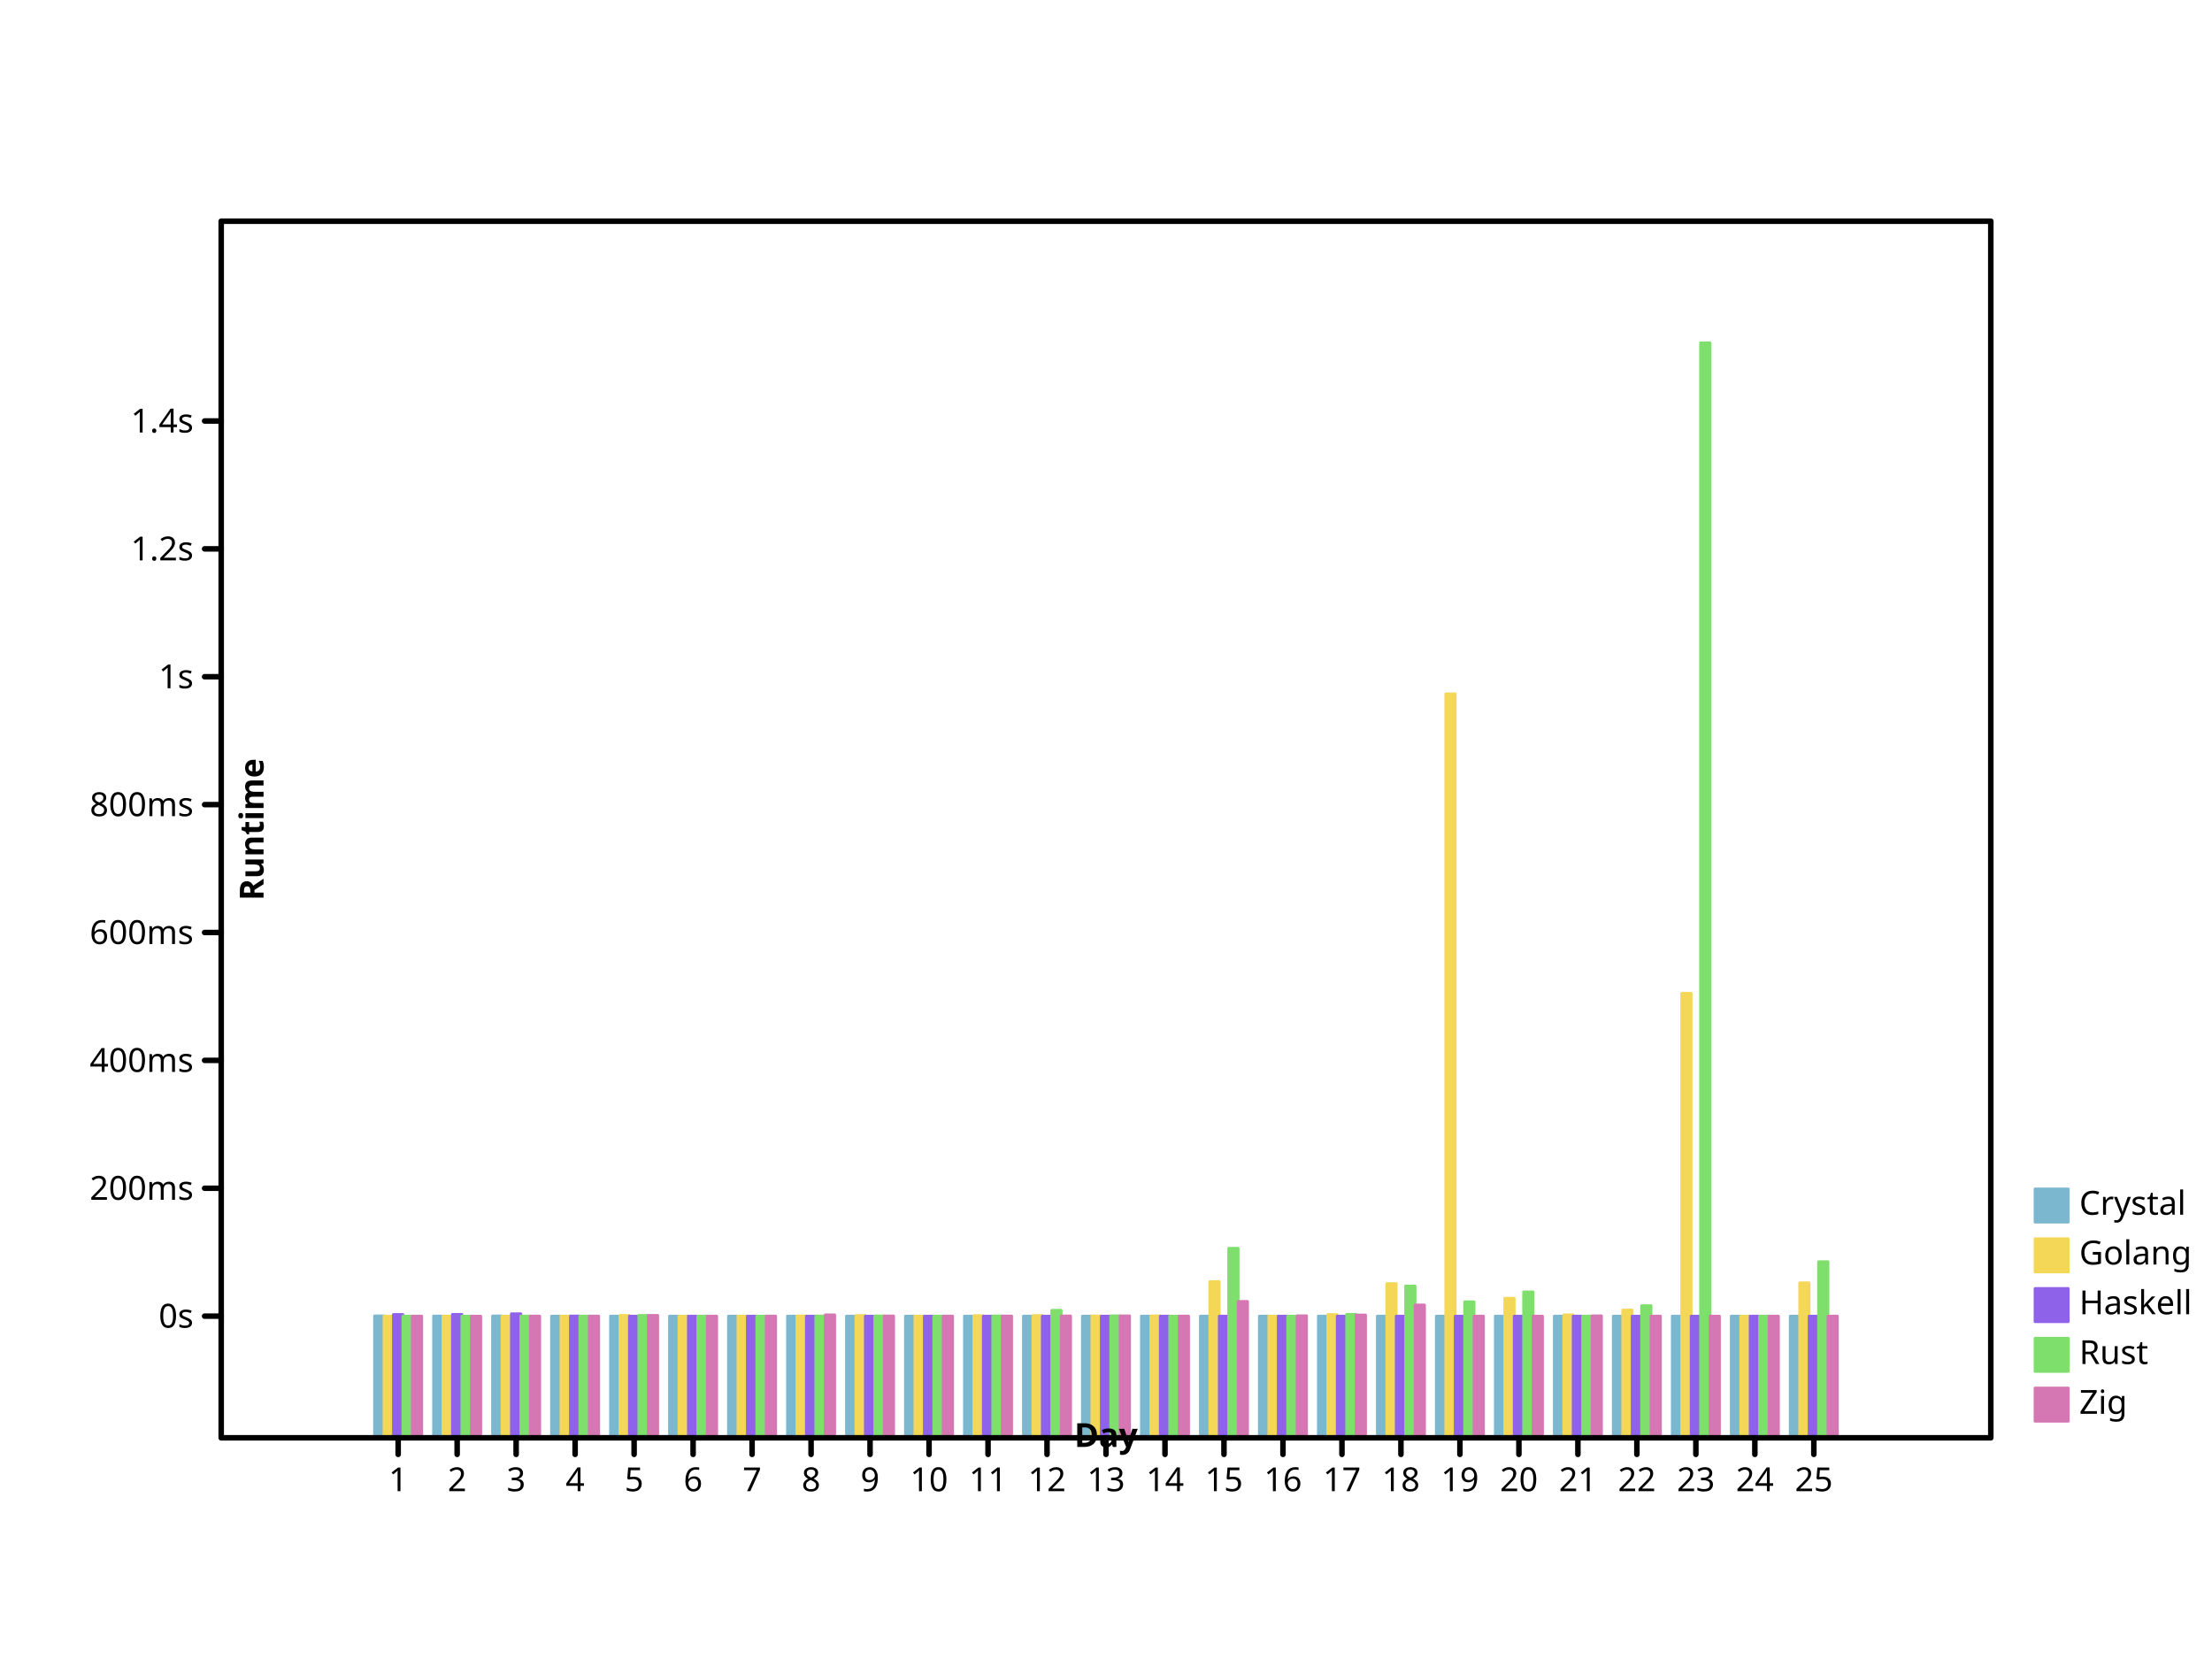
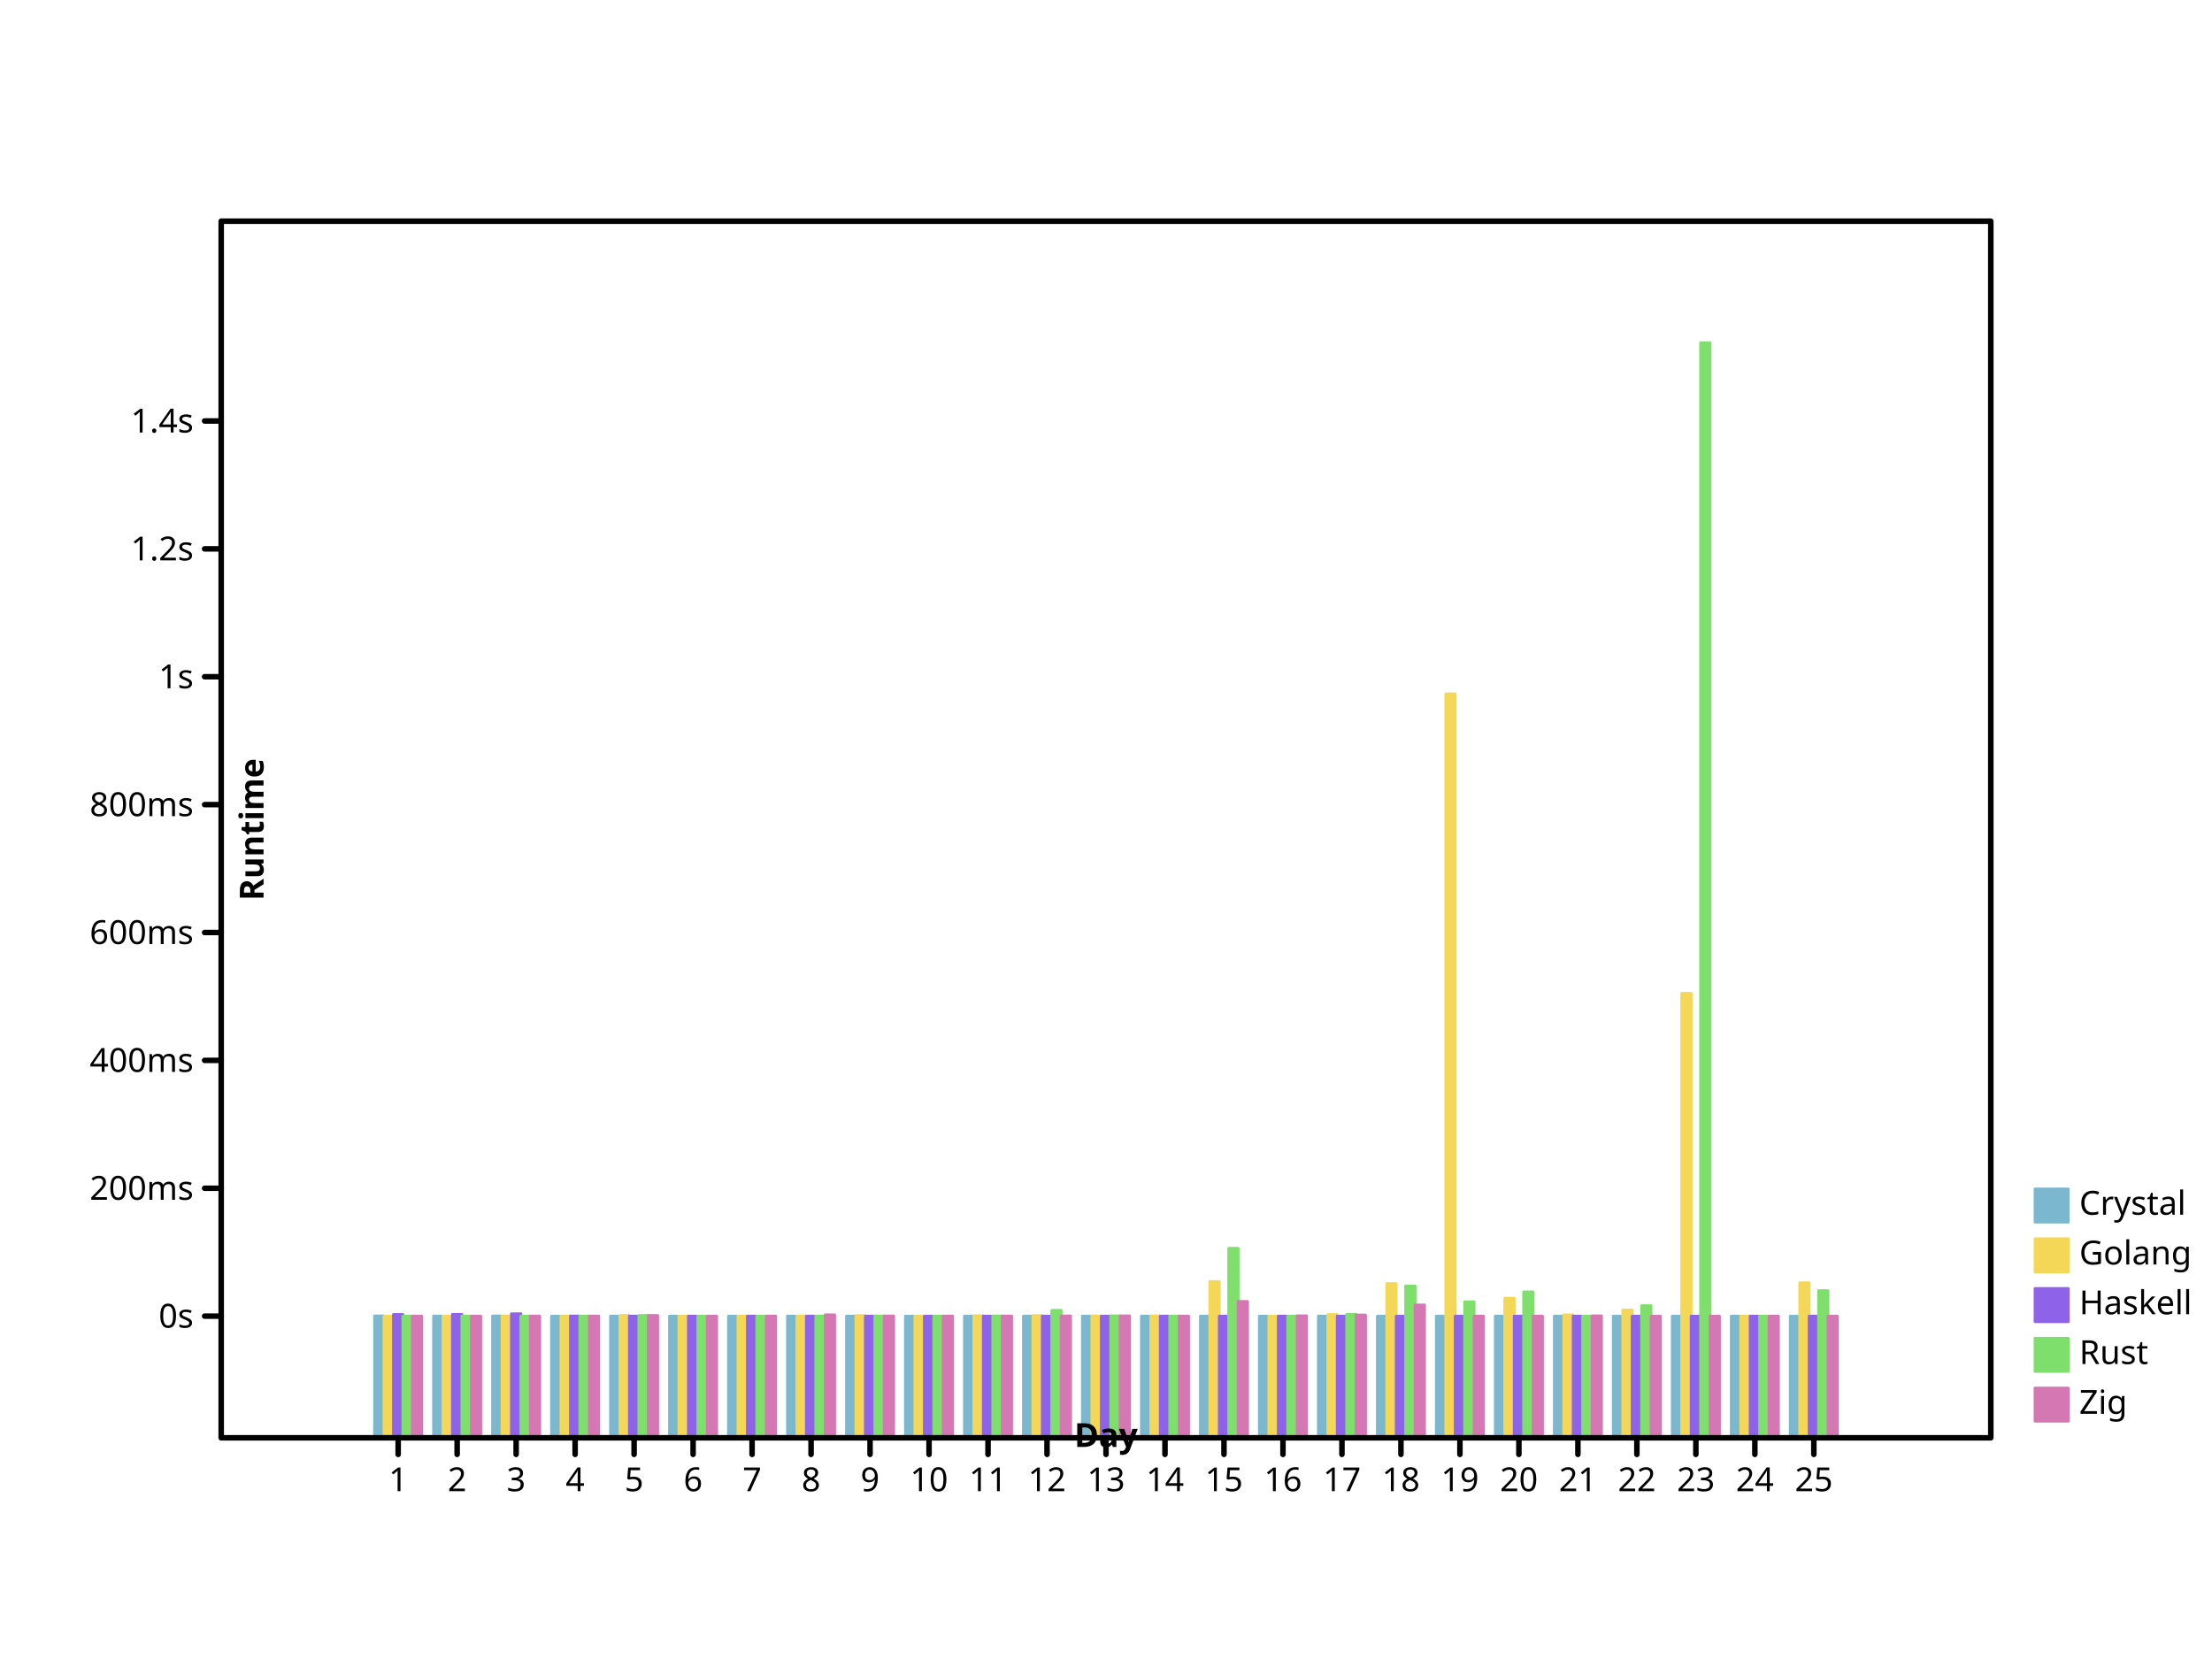
<svg xmlns="http://www.w3.org/2000/svg" height="600" viewbox="0 0 800 600" preserveAspectRatio="xMidYMid meet" width="800">
  <defs>
-     <marker id="circle" viewBox="0 0 10 10 " refX="5" refY="5" markerUnits="userSpaceOnUse" markerWidth="2%" markerHeight="2%">
-       <circle cy="5" r="3" fill="none" stroke="black" cx="5" />
-     </marker>
-     <marker markerWidth="2%" markerHeight="2%" id="filled-circle" viewBox="0 0 10 10 " refX="5" refY="5" markerUnits="userSpaceOnUse">
-       <circle fill="black" stroke="none" cx="5" cy="5" r="3" />
+     <marker refX="5" refY="5" markerUnits="userSpaceOnUse" markerWidth="2%" markerHeight="2%" id="circle" viewBox="0 0 10 10 ">
+       <circle cx="5" cy="5" r="3" fill="none" stroke="black" />
+     </marker>
+     <marker refX="5" refY="5" markerUnits="userSpaceOnUse" markerWidth="2%" markerHeight="2%" id="filled-circle" viewBox="0 0 10 10 ">
+       <circle cx="5" cy="5" r="3" fill="black" stroke="none" />
    </marker>
    <marker markerUnits="userSpaceOnUse" markerWidth="2%" markerHeight="2%" id="square" viewBox="0 0 10 10 " refX="5" refY="5">
      <rect fill="none" stroke="black" x="2" y="2" width="6" height="6" />
    </marker>
-     <marker markerUnits="userSpaceOnUse" markerWidth="2%" markerHeight="2%" id="filled-square" viewBox="0 0 10 10 " refX="5" refY="5">
+     <marker markerHeight="2%" id="filled-square" viewBox="0 0 10 10 " refX="5" refY="5" markerUnits="userSpaceOnUse" markerWidth="2%">
      <rect height="6" fill="black" stroke="none" x="2" y="2" width="6" />
    </marker>
  </defs>
-   <g fill="hsl(198, 47%, 65%)" stroke="hsl(198, 47%, 65%)" stroke-width="1px" stroke-linecap="round" stroke-linejoin="round" transform="translate(80 520 )scale(1 -1 )">
-     <rect vector-effect="non-scaling-stroke" x="5.546667e+01" y="0" width="3.413333e+00" height="4.409523e+01" />
-     <rect vector-effect="non-scaling-stroke" x="7.680000e+01" y="0" width="3.413333e+00" height="4.402557e+01" />
-     <rect vector-effect="non-scaling-stroke" x="9.813333e+01" y="0" width="3.413333e+00" height="4.405592e+01" />
+   <g stroke-linecap="round" stroke-linejoin="round" transform="translate(80 520 )scale(1 -1 )" fill="hsl(198, 47%, 65%)" stroke="hsl(198, 47%, 65%)" stroke-width="1px">
+     <rect height="4.409523e+01" vector-effect="non-scaling-stroke" x="5.546667e+01" y="0" width="3.413333e+00" />
+     <rect height="4.402557e+01" vector-effect="non-scaling-stroke" x="7.680000e+01" y="0" width="3.413333e+00" />
+     <rect x="9.813333e+01" y="0" width="3.413333e+00" height="4.405592e+01" vector-effect="non-scaling-stroke" />
    <rect width="3.413333e+00" height="44" vector-effect="non-scaling-stroke" x="1.194667e+02" y="0" />
-     <rect x="1.408000e+02" y="0" width="3.413333e+00" height="44" vector-effect="non-scaling-stroke" />
-     <rect x="1.621333e+02" y="0" width="3.413333e+00" height="44" vector-effect="non-scaling-stroke" />
-     <rect y="0" width="3.413333e+00" height="44" vector-effect="non-scaling-stroke" x="1.834667e+02" />
-     <rect x="2.048000e+02" y="0" width="3.413333e+00" height="44" vector-effect="non-scaling-stroke" />
-     <rect x="2.261333e+02" y="0" width="3.413333e+00" height="44" vector-effect="non-scaling-stroke" />
-     <rect height="44" vector-effect="non-scaling-stroke" x="2.474667e+02" y="0" width="3.413333e+00" />
-     <rect x="2.688000e+02" y="0" width="3.413333e+00" height="44" vector-effect="non-scaling-stroke" />
-     <rect width="3.413333e+00" height="44" vector-effect="non-scaling-stroke" x="2.901333e+02" y="0" />
+     <rect width="3.413333e+00" height="44" vector-effect="non-scaling-stroke" x="1.408000e+02" y="0" />
+     <rect vector-effect="non-scaling-stroke" x="1.621333e+02" y="0" width="3.413333e+00" height="44" />
+     <rect x="1.834667e+02" y="0" width="3.413333e+00" height="44" vector-effect="non-scaling-stroke" />
+     <rect vector-effect="non-scaling-stroke" x="2.048000e+02" y="0" width="3.413333e+00" height="44" />
+     <rect vector-effect="non-scaling-stroke" x="2.261333e+02" y="0" width="3.413333e+00" height="44" />
+     <rect vector-effect="non-scaling-stroke" x="2.474667e+02" y="0" width="3.413333e+00" height="44" />
+     <rect width="3.413333e+00" height="44" vector-effect="non-scaling-stroke" x="2.688000e+02" y="0" />
+     <rect vector-effect="non-scaling-stroke" x="2.901333e+02" y="0" width="3.413333e+00" height="44" />
    <rect width="3.413333e+00" height="44" vector-effect="non-scaling-stroke" x="3.114667e+02" y="0" />
-     <rect vector-effect="non-scaling-stroke" x="3.328000e+02" y="0" width="3.413333e+00" height="44" />
-     <rect y="0" width="3.413333e+00" height="44" vector-effect="non-scaling-stroke" x="3.541333e+02" />
-     <rect vector-effect="non-scaling-stroke" x="3.754667e+02" y="0" width="3.413333e+00" height="44" />
-     <rect height="44" vector-effect="non-scaling-stroke" x="3.968000e+02" y="0" width="3.413333e+00" />
-     <rect height="44" vector-effect="non-scaling-stroke" x="4.181333e+02" y="0" width="3.413333e+00" />
-     <rect vector-effect="non-scaling-stroke" x="4.394667e+02" y="0" width="3.413333e+00" height="44" />
-     <rect x="4.608000e+02" y="0" width="3.413333e+00" height="44" vector-effect="non-scaling-stroke" />
-     <rect height="44" vector-effect="non-scaling-stroke" x="4.821333e+02" y="0" width="3.413333e+00" />
-     <rect height="44" vector-effect="non-scaling-stroke" x="5.034667e+02" y="0" width="3.413333e+00" />
-     <rect vector-effect="non-scaling-stroke" x="5.248000e+02" y="0" width="3.413333e+00" height="44" />
-     <rect width="3.413333e+00" height="44" vector-effect="non-scaling-stroke" x="5.461333e+02" y="0" />
-     <rect width="3.413333e+00" height="44" vector-effect="non-scaling-stroke" x="5.674667e+02" y="0" />
-   </g>
-   <g fill="hsl(49, 88%, 65%)" stroke="hsl(49, 88%, 65%)" stroke-width="1px" stroke-linecap="round" stroke-linejoin="round" transform="translate(80 520 )scale(1 -1 )">
-     <rect x="5.888000e+01" y="0" width="3.413333e+00" height="4.400674e+01" vector-effect="non-scaling-stroke" />
+     <rect y="0" width="3.413333e+00" height="44" vector-effect="non-scaling-stroke" x="3.328000e+02" />
+     <rect vector-effect="non-scaling-stroke" x="3.541333e+02" y="0" width="3.413333e+00" height="44" />
+     <rect width="3.413333e+00" height="44" vector-effect="non-scaling-stroke" x="3.754667e+02" y="0" />
+     <rect x="3.968000e+02" y="0" width="3.413333e+00" height="44" vector-effect="non-scaling-stroke" />
+     <rect width="3.413333e+00" height="44" vector-effect="non-scaling-stroke" x="4.181333e+02" y="0" />
+     <rect x="4.394667e+02" y="0" width="3.413333e+00" height="44" vector-effect="non-scaling-stroke" />
+     <rect width="3.413333e+00" height="44" vector-effect="non-scaling-stroke" x="4.608000e+02" y="0" />
+     <rect x="4.821333e+02" y="0" width="3.413333e+00" height="44" vector-effect="non-scaling-stroke" />
+     <rect vector-effect="non-scaling-stroke" x="5.034667e+02" y="0" width="3.413333e+00" height="44" />
+     <rect width="3.413333e+00" height="44" vector-effect="non-scaling-stroke" x="5.248000e+02" y="0" />
+     <rect height="44" vector-effect="non-scaling-stroke" x="5.461333e+02" y="0" width="3.413333e+00" />
+     <rect vector-effect="non-scaling-stroke" x="5.674667e+02" y="0" width="3.413333e+00" height="44" />
+   </g>
+   <g stroke-width="1px" stroke-linecap="round" stroke-linejoin="round" transform="translate(80 520 )scale(1 -1 )" fill="hsl(49, 88%, 65%)" stroke="hsl(49, 88%, 65%)">
+     <rect vector-effect="non-scaling-stroke" x="5.888000e+01" y="0" width="3.413333e+00" height="4.400674e+01" />
    <rect vector-effect="non-scaling-stroke" x="8.021333e+01" y="0" width="3.413333e+00" height="4.400032e+01" />
    <rect y="0" width="3.413333e+00" height="4.401153e+01" vector-effect="non-scaling-stroke" x="1.015467e+02" />
-     <rect x="1.228800e+02" y="0" width="3.413333e+00" height="4.401731e+01" vector-effect="non-scaling-stroke" />
+     <rect vector-effect="non-scaling-stroke" x="1.228800e+02" y="0" width="3.413333e+00" height="4.401731e+01" />
    <rect vector-effect="non-scaling-stroke" x="1.442133e+02" y="0" width="3.413333e+00" height="4.425319e+01" />
-     <rect height="4.400051e+01" vector-effect="non-scaling-stroke" x="1.655467e+02" y="0" width="3.413333e+00" />
-     <rect vector-effect="non-scaling-stroke" x="1.868800e+02" y="0" width="3.413333e+00" height="4.402256e+01" />
-     <rect width="3.413333e+00" height="4.405480e+01" vector-effect="non-scaling-stroke" x="2.082133e+02" y="0" />
-     <rect vector-effect="non-scaling-stroke" x="2.295467e+02" y="0" width="3.413333e+00" height="4.420877e+01" />
-     <rect width="3.413333e+00" height="4.401417e+01" vector-effect="non-scaling-stroke" x="2.508800e+02" y="0" />
-     <rect x="2.722133e+02" y="0" width="3.413333e+00" height="4.416870e+01" vector-effect="non-scaling-stroke" />
+     <rect x="1.655467e+02" y="0" width="3.413333e+00" height="4.400051e+01" vector-effect="non-scaling-stroke" />
+     <rect x="1.868800e+02" y="0" width="3.413333e+00" height="4.402256e+01" vector-effect="non-scaling-stroke" />
+     <rect y="0" width="3.413333e+00" height="4.405480e+01" vector-effect="non-scaling-stroke" x="2.082133e+02" />
+     <rect y="0" width="3.413333e+00" height="4.420877e+01" vector-effect="non-scaling-stroke" x="2.295467e+02" />
+     <rect y="0" width="3.413333e+00" height="4.401417e+01" vector-effect="non-scaling-stroke" x="2.508800e+02" />
+     <rect height="4.416870e+01" vector-effect="non-scaling-stroke" x="2.722133e+02" y="0" width="3.413333e+00" />
    <rect y="0" width="3.413333e+00" height="4.422538e+01" vector-effect="non-scaling-stroke" x="2.935467e+02" />
-     <rect width="3.413333e+00" height="4.408096e+01" vector-effect="non-scaling-stroke" x="3.148800e+02" y="0" />
-     <rect x="3.362133e+02" y="0" width="3.413333e+00" height="4.408004e+01" vector-effect="non-scaling-stroke" />
-     <rect width="3.413333e+00" height="5.650286e+01" vector-effect="non-scaling-stroke" x="3.575467e+02" y="0" />
-     <rect x="3.788800e+02" y="0" width="3.413333e+00" height="4.400590e+01" vector-effect="non-scaling-stroke" />
+     <rect vector-effect="non-scaling-stroke" x="3.148800e+02" y="0" width="3.413333e+00" height="4.408096e+01" />
+     <rect y="0" width="3.413333e+00" height="4.408004e+01" vector-effect="non-scaling-stroke" x="3.362133e+02" />
+     <rect vector-effect="non-scaling-stroke" x="3.575467e+02" y="0" width="3.413333e+00" height="5.650286e+01" />
+     <rect vector-effect="non-scaling-stroke" x="3.788800e+02" y="0" width="3.413333e+00" height="4.400590e+01" />
    <rect vector-effect="non-scaling-stroke" x="4.002133e+02" y="0" width="3.413333e+00" height="4.457864e+01" />
-     <rect height="5.576386e+01" vector-effect="non-scaling-stroke" x="4.215467e+02" y="0" width="3.413333e+00" />
-     <rect width="3.413333e+00" height="2.690505e+02" vector-effect="non-scaling-stroke" x="4.428800e+02" y="0" />
-     <rect height="5.046296e+01" vector-effect="non-scaling-stroke" x="4.642133e+02" y="0" width="3.413333e+00" />
+     <rect x="4.215467e+02" y="0" width="3.413333e+00" height="5.576386e+01" vector-effect="non-scaling-stroke" />
+     <rect vector-effect="non-scaling-stroke" x="4.428800e+02" y="0" width="3.413333e+00" height="2.690505e+02" />
+     <rect vector-effect="non-scaling-stroke" x="4.642133e+02" y="0" width="3.413333e+00" height="5.046296e+01" />
    <rect vector-effect="non-scaling-stroke" x="4.855467e+02" y="0" width="3.413333e+00" height="4.446658e+01" />
-     <rect vector-effect="non-scaling-stroke" x="5.068800e+02" y="0" width="3.413333e+00" height="4.620537e+01" />
-     <rect x="5.282133e+02" y="0" width="3.413333e+00" height="1.607335e+02" vector-effect="non-scaling-stroke" />
-     <rect y="0" width="3.413333e+00" height="4.400089e+01" vector-effect="non-scaling-stroke" x="5.495467e+02" />
-     <rect x="5.708800e+02" y="0" width="3.413333e+00" height="5.605491e+01" vector-effect="non-scaling-stroke" />
+     <rect height="4.620537e+01" vector-effect="non-scaling-stroke" x="5.068800e+02" y="0" width="3.413333e+00" />
+     <rect height="1.607335e+02" vector-effect="non-scaling-stroke" x="5.282133e+02" y="0" width="3.413333e+00" />
+     <rect width="3.413333e+00" height="4.400089e+01" vector-effect="non-scaling-stroke" x="5.495467e+02" y="0" />
+     <rect vector-effect="non-scaling-stroke" x="5.708800e+02" y="0" width="3.413333e+00" height="5.605491e+01" />
  </g>
  <g stroke-width="1px" stroke-linecap="round" stroke-linejoin="round" transform="translate(80 520 )scale(1 -1 )" fill="hsl(260, 76%, 65%)" stroke="hsl(260, 76%, 65%)">
    <rect y="0" width="3.413333e+00" height="4.459686e+01" vector-effect="non-scaling-stroke" x="6.229333e+01" />
-     <rect x="8.362667e+01" y="0" width="3.413333e+00" height="4.464265e+01" vector-effect="non-scaling-stroke" />
+     <rect y="0" width="3.413333e+00" height="4.464265e+01" vector-effect="non-scaling-stroke" x="8.362667e+01" />
    <rect vector-effect="non-scaling-stroke" x="1.049600e+02" y="0" width="3.413333e+00" height="4.486141e+01" />
-     <rect vector-effect="non-scaling-stroke" x="1.262933e+02" y="0" width="3.413333e+00" height="4.403702e+01" />
-     <rect vector-effect="non-scaling-stroke" x="1.476267e+02" y="0" width="3.413333e+00" height="44" />
-     <rect x="1.689600e+02" y="0" width="3.413333e+00" height="44" vector-effect="non-scaling-stroke" />
-     <rect vector-effect="non-scaling-stroke" x="1.902933e+02" y="0" width="3.413333e+00" height="44" />
+     <rect y="0" width="3.413333e+00" height="4.403702e+01" vector-effect="non-scaling-stroke" x="1.262933e+02" />
+     <rect width="3.413333e+00" height="44" vector-effect="non-scaling-stroke" x="1.476267e+02" y="0" />
+     <rect width="3.413333e+00" height="44" vector-effect="non-scaling-stroke" x="1.689600e+02" y="0" />
+     <rect x="1.902933e+02" y="0" width="3.413333e+00" height="44" vector-effect="non-scaling-stroke" />
    <rect height="44" vector-effect="non-scaling-stroke" x="2.116267e+02" y="0" width="3.413333e+00" />
-     <rect height="44" vector-effect="non-scaling-stroke" x="2.329600e+02" y="0" width="3.413333e+00" />
-     <rect vector-effect="non-scaling-stroke" x="2.542933e+02" y="0" width="3.413333e+00" height="44" />
-     <rect width="3.413333e+00" height="44" vector-effect="non-scaling-stroke" x="2.756267e+02" y="0" />
-     <rect height="44" vector-effect="non-scaling-stroke" x="2.969600e+02" y="0" width="3.413333e+00" />
-     <rect width="3.413333e+00" height="44" vector-effect="non-scaling-stroke" x="3.182933e+02" y="0" />
-     <rect x="3.396267e+02" y="0" width="3.413333e+00" height="44" vector-effect="non-scaling-stroke" />
+     <rect x="2.329600e+02" y="0" width="3.413333e+00" height="44" vector-effect="non-scaling-stroke" />
+     <rect y="0" width="3.413333e+00" height="44" vector-effect="non-scaling-stroke" x="2.542933e+02" />
+     <rect x="2.756267e+02" y="0" width="3.413333e+00" height="44" vector-effect="non-scaling-stroke" />
+     <rect x="2.969600e+02" y="0" width="3.413333e+00" height="44" vector-effect="non-scaling-stroke" />
+     <rect vector-effect="non-scaling-stroke" x="3.182933e+02" y="0" width="3.413333e+00" height="44" />
+     <rect vector-effect="non-scaling-stroke" x="3.396267e+02" y="0" width="3.413333e+00" height="44" />
    <rect vector-effect="non-scaling-stroke" x="3.609600e+02" y="0" width="3.413333e+00" height="44" />
-     <rect y="0" width="3.413333e+00" height="44" vector-effect="non-scaling-stroke" x="3.822933e+02" />
+     <rect vector-effect="non-scaling-stroke" x="3.822933e+02" y="0" width="3.413333e+00" height="44" />
    <rect vector-effect="non-scaling-stroke" x="4.036267e+02" y="0" width="3.413333e+00" height="44" />
-     <rect x="4.249600e+02" y="0" width="3.413333e+00" height="44" vector-effect="non-scaling-stroke" />
-     <rect height="44" vector-effect="non-scaling-stroke" x="4.462933e+02" y="0" width="3.413333e+00" />
+     <rect vector-effect="non-scaling-stroke" x="4.249600e+02" y="0" width="3.413333e+00" height="44" />
+     <rect vector-effect="non-scaling-stroke" x="4.462933e+02" y="0" width="3.413333e+00" height="44" />
    <rect vector-effect="non-scaling-stroke" x="4.676267e+02" y="0" width="3.413333e+00" height="44" />
    <rect y="0" width="3.413333e+00" height="44" vector-effect="non-scaling-stroke" x="4.889600e+02" />
    <rect y="0" width="3.413333e+00" height="44" vector-effect="non-scaling-stroke" x="5.102933e+02" />
-     <rect height="44" vector-effect="non-scaling-stroke" x="5.316267e+02" y="0" width="3.413333e+00" />
-     <rect y="0" width="3.413333e+00" height="44" vector-effect="non-scaling-stroke" x="5.529600e+02" />
-     <rect y="0" width="3.413333e+00" height="44" vector-effect="non-scaling-stroke" x="5.742933e+02" />
-   </g>
-   <g fill="hsl(111, 64%, 65%)" stroke="hsl(111, 64%, 65%)" stroke-width="1px" stroke-linecap="round" stroke-linejoin="round" transform="translate(80 520 )scale(1 -1 )">
-     <rect x="6.570667e+01" y="0" width="3.413333e+00" height="4.400814e+01" vector-effect="non-scaling-stroke" />
-     <rect width="3.413333e+00" height="4.400069e+01" vector-effect="non-scaling-stroke" x="8.704000e+01" y="0" />
-     <rect y="0" width="3.413333e+00" height="4.401223e+01" vector-effect="non-scaling-stroke" x="1.083733e+02" />
-     <rect vector-effect="non-scaling-stroke" x="1.297067e+02" y="0" width="3.413333e+00" height="4.402929e+01" />
+     <rect vector-effect="non-scaling-stroke" x="5.316267e+02" y="0" width="3.413333e+00" height="44" />
+     <rect width="3.413333e+00" height="44" vector-effect="non-scaling-stroke" x="5.529600e+02" y="0" />
+     <rect height="44" vector-effect="non-scaling-stroke" x="5.742933e+02" y="0" width="3.413333e+00" />
+   </g>
+   <g transform="translate(80 520 )scale(1 -1 )" fill="hsl(111, 64%, 65%)" stroke="hsl(111, 64%, 65%)" stroke-width="1px" stroke-linecap="round" stroke-linejoin="round">
+     <rect vector-effect="non-scaling-stroke" x="6.570667e+01" y="0" width="3.413333e+00" height="4.400814e+01" />
+     <rect vector-effect="non-scaling-stroke" x="8.704000e+01" y="0" width="3.413333e+00" height="4.400069e+01" />
+     <rect width="3.413333e+00" height="4.401223e+01" vector-effect="non-scaling-stroke" x="1.083733e+02" y="0" />
+     <rect y="0" width="3.413333e+00" height="4.402929e+01" vector-effect="non-scaling-stroke" x="1.297067e+02" />
    <rect vector-effect="non-scaling-stroke" x="1.510400e+02" y="0" width="3.413333e+00" height="4.425876e+01" />
-     <rect height="4.400041e+01" vector-effect="non-scaling-stroke" x="1.723733e+02" y="0" width="3.413333e+00" />
-     <rect x="1.937067e+02" y="0" width="3.413333e+00" height="4.400831e+01" vector-effect="non-scaling-stroke" />
-     <rect x="2.150400e+02" y="0" width="3.413333e+00" height="4.404122e+01" vector-effect="non-scaling-stroke" />
-     <rect width="3.413333e+00" height="4.406892e+01" vector-effect="non-scaling-stroke" x="2.363733e+02" y="0" />
-     <rect y="0" width="3.413333e+00" height="4.401881e+01" vector-effect="non-scaling-stroke" x="2.577067e+02" />
-     <rect height="4.405758e+01" vector-effect="non-scaling-stroke" x="2.790400e+02" y="0" width="3.413333e+00" />
-     <rect x="3.003733e+02" y="0" width="3.413333e+00" height="4.610422e+01" vector-effect="non-scaling-stroke" />
-     <rect x="3.217067e+02" y="0" width="3.413333e+00" height="4.411587e+01" vector-effect="non-scaling-stroke" />
-     <rect width="3.413333e+00" height="4.400738e+01" vector-effect="non-scaling-stroke" x="3.430400e+02" y="0" />
-     <rect width="3.413333e+00" height="6.852657e+01" vector-effect="non-scaling-stroke" x="3.643733e+02" y="0" />
-     <rect vector-effect="non-scaling-stroke" x="3.857067e+02" y="0" width="3.413333e+00" height="4.400289e+01" />
+     <rect vector-effect="non-scaling-stroke" x="1.723733e+02" y="0" width="3.413333e+00" height="4.400041e+01" />
+     <rect vector-effect="non-scaling-stroke" x="1.937067e+02" y="0" width="3.413333e+00" height="4.400831e+01" />
+     <rect width="3.413333e+00" height="4.404122e+01" vector-effect="non-scaling-stroke" x="2.150400e+02" y="0" />
+     <rect vector-effect="non-scaling-stroke" x="2.363733e+02" y="0" width="3.413333e+00" height="4.406892e+01" />
+     <rect vector-effect="non-scaling-stroke" x="2.577067e+02" y="0" width="3.413333e+00" height="4.401881e+01" />
+     <rect vector-effect="non-scaling-stroke" x="2.790400e+02" y="0" width="3.413333e+00" height="4.405758e+01" />
+     <rect y="0" width="3.413333e+00" height="4.610422e+01" vector-effect="non-scaling-stroke" x="3.003733e+02" />
+     <rect width="3.413333e+00" height="4.411587e+01" vector-effect="non-scaling-stroke" x="3.217067e+02" y="0" />
+     <rect y="0" width="3.413333e+00" height="4.400738e+01" vector-effect="non-scaling-stroke" x="3.430400e+02" />
+     <rect vector-effect="non-scaling-stroke" x="3.643733e+02" y="0" width="3.413333e+00" height="6.852657e+01" />
+     <rect y="0" width="3.413333e+00" height="4.400289e+01" vector-effect="non-scaling-stroke" x="3.857067e+02" />
    <rect height="4.463634e+01" vector-effect="non-scaling-stroke" x="4.070400e+02" y="0" width="3.413333e+00" />
-     <rect y="0" width="3.413333e+00" height="5.488734e+01" vector-effect="non-scaling-stroke" x="4.283733e+02" />
+     <rect vector-effect="non-scaling-stroke" x="4.283733e+02" y="0" width="3.413333e+00" height="5.488734e+01" />
    <rect height="4.919505e+01" vector-effect="non-scaling-stroke" x="4.497067e+02" y="0" width="3.413333e+00" />
    <rect vector-effect="non-scaling-stroke" x="4.710400e+02" y="0" width="3.413333e+00" height="5.276088e+01" />
-     <rect height="4.400039e+01" vector-effect="non-scaling-stroke" x="4.923733e+02" y="0" width="3.413333e+00" />
-     <rect vector-effect="non-scaling-stroke" x="5.137067e+02" y="0" width="3.413333e+00" height="4.777610e+01" />
-     <rect y="0" width="3.413333e+00" height="396" vector-effect="non-scaling-stroke" x="5.350400e+02" />
-     <rect width="3.413333e+00" height="4.400408e+01" vector-effect="non-scaling-stroke" x="5.563733e+02" y="0" />
-     <rect vector-effect="non-scaling-stroke" x="5.777067e+02" y="0" width="3.413333e+00" height="6.369206e+01" />
-   </g>
-   <g stroke-linejoin="round" transform="translate(80 520 )scale(1 -1 )" fill="hsl(322, 52%, 65%)" stroke="hsl(322, 52%, 65%)" stroke-width="1px" stroke-linecap="round">
+     <rect width="3.413333e+00" height="4.400039e+01" vector-effect="non-scaling-stroke" x="4.923733e+02" y="0" />
+     <rect x="5.137067e+02" y="0" width="3.413333e+00" height="4.777610e+01" vector-effect="non-scaling-stroke" />
+     <rect vector-effect="non-scaling-stroke" x="5.350400e+02" y="0" width="3.413333e+00" height="396" />
+     <rect x="5.563733e+02" y="0" width="3.413333e+00" height="4.400408e+01" vector-effect="non-scaling-stroke" />
+     <rect height="5.321121e+01" vector-effect="non-scaling-stroke" x="5.777067e+02" y="0" width="3.413333e+00" />
+   </g>
+   <g transform="translate(80 520 )scale(1 -1 )" fill="hsl(322, 52%, 65%)" stroke="hsl(322, 52%, 65%)" stroke-width="1px" stroke-linecap="round" stroke-linejoin="round">
    <rect vector-effect="non-scaling-stroke" x="6.912000e+01" y="0" width="3.413333e+00" height="4.400357e+01" />
-     <rect vector-effect="non-scaling-stroke" x="9.045333e+01" y="0" width="3.413333e+00" height="4.400025e+01" />
-     <rect height="4.401841e+01" vector-effect="non-scaling-stroke" x="1.117867e+02" y="0" width="3.413333e+00" />
-     <rect vector-effect="non-scaling-stroke" x="1.331200e+02" y="0" width="3.413333e+00" height="4.401288e+01" />
-     <rect height="4.426145e+01" vector-effect="non-scaling-stroke" x="1.544533e+02" y="0" width="3.413333e+00" />
-     <rect height="4.400026e+01" vector-effect="non-scaling-stroke" x="1.757867e+02" y="0" width="3.413333e+00" />
-     <rect x="1.971200e+02" y="0" width="3.413333e+00" height="4.401320e+01" vector-effect="non-scaling-stroke" />
-     <rect y="0" width="3.413333e+00" height="4.446231e+01" vector-effect="non-scaling-stroke" x="2.184533e+02" />
+     <rect y="0" width="3.413333e+00" height="4.400025e+01" vector-effect="non-scaling-stroke" x="9.045333e+01" />
+     <rect x="1.117867e+02" y="0" width="3.413333e+00" height="4.401841e+01" vector-effect="non-scaling-stroke" />
+     <rect height="4.401288e+01" vector-effect="non-scaling-stroke" x="1.331200e+02" y="0" width="3.413333e+00" />
+     <rect y="0" width="3.413333e+00" height="4.426145e+01" vector-effect="non-scaling-stroke" x="1.544533e+02" />
+     <rect y="0" width="3.413333e+00" height="4.400026e+01" vector-effect="non-scaling-stroke" x="1.757867e+02" />
+     <rect vector-effect="non-scaling-stroke" x="1.971200e+02" y="0" width="3.413333e+00" height="4.401320e+01" />
+     <rect vector-effect="non-scaling-stroke" x="2.184533e+02" y="0" width="3.413333e+00" height="4.446231e+01" />
    <rect width="3.413333e+00" height="4.406633e+01" vector-effect="non-scaling-stroke" x="2.397867e+02" y="0" />
-     <rect width="3.413333e+00" height="4.401267e+01" vector-effect="non-scaling-stroke" x="2.611200e+02" y="0" />
-     <rect vector-effect="non-scaling-stroke" x="2.824533e+02" y="0" width="3.413333e+00" height="4.405089e+01" />
-     <rect y="0" width="3.413333e+00" height="4.406383e+01" vector-effect="non-scaling-stroke" x="3.037867e+02" />
-     <rect vector-effect="non-scaling-stroke" x="3.251200e+02" y="0" width="3.413333e+00" height="4.409388e+01" />
+     <rect y="0" width="3.413333e+00" height="4.401267e+01" vector-effect="non-scaling-stroke" x="2.611200e+02" />
+     <rect x="2.824533e+02" y="0" width="3.413333e+00" height="4.405089e+01" vector-effect="non-scaling-stroke" />
+     <rect vector-effect="non-scaling-stroke" x="3.037867e+02" y="0" width="3.413333e+00" height="4.406383e+01" />
+     <rect x="3.251200e+02" y="0" width="3.413333e+00" height="4.409388e+01" vector-effect="non-scaling-stroke" />
    <rect vector-effect="non-scaling-stroke" x="3.464533e+02" y="0" width="3.413333e+00" height="4.403307e+01" />
-     <rect vector-effect="non-scaling-stroke" x="3.677867e+02" y="0" width="3.413333e+00" height="4.931426e+01" />
-     <rect width="3.413333e+00" height="4.412348e+01" vector-effect="non-scaling-stroke" x="3.891200e+02" y="0" />
+     <rect y="0" width="3.413333e+00" height="4.931426e+01" vector-effect="non-scaling-stroke" x="3.677867e+02" />
+     <rect x="3.891200e+02" y="0" width="3.413333e+00" height="4.412348e+01" vector-effect="non-scaling-stroke" />
    <rect x="4.104533e+02" y="0" width="3.413333e+00" height="4.440833e+01" vector-effect="non-scaling-stroke" />
-     <rect vector-effect="non-scaling-stroke" x="4.317867e+02" y="0" width="3.413333e+00" height="4.802503e+01" />
-     <rect x="4.531200e+02" y="0" width="3.413333e+00" height="44" vector-effect="non-scaling-stroke" />
+     <rect y="0" width="3.413333e+00" height="4.802503e+01" vector-effect="non-scaling-stroke" x="4.317867e+02" />
+     <rect width="3.413333e+00" height="44" vector-effect="non-scaling-stroke" x="4.531200e+02" y="0" />
    <rect vector-effect="non-scaling-stroke" x="4.744533e+02" y="0" width="3.413333e+00" height="44" />
-     <rect vector-effect="non-scaling-stroke" x="4.957867e+02" y="0" width="3.413333e+00" height="4.410449e+01" />
-     <rect y="0" width="3.413333e+00" height="44" vector-effect="non-scaling-stroke" x="5.171200e+02" />
+     <rect y="0" width="3.413333e+00" height="4.410449e+01" vector-effect="non-scaling-stroke" x="4.957867e+02" />
+     <rect vector-effect="non-scaling-stroke" x="5.171200e+02" y="0" width="3.413333e+00" height="44" />
    <rect vector-effect="non-scaling-stroke" x="5.384533e+02" y="0" width="3.413333e+00" height="44" />
-     <rect y="0" width="3.413333e+00" height="44" vector-effect="non-scaling-stroke" x="5.597867e+02" />
+     <rect vector-effect="non-scaling-stroke" x="5.597867e+02" y="0" width="3.413333e+00" height="44" />
    <rect height="44" vector-effect="non-scaling-stroke" x="5.811200e+02" y="0" width="3.413333e+00" />
  </g>
-   <g fill="hsl(198, 47%, 65%)" stroke-linecap="round" font-style="normal" dominant-baseline="hanging" stroke-linejoin="round" font-family="sans-serif" font-size="12px" font-weight="normal" text-anchor="start" stroke="hsl(198, 47%, 65%)" stroke-width="1px">
-     <rect vector-effect="non-scaling-stroke" x="736" y="430" width="12" height="12" />
+   <g dominant-baseline="hanging" stroke="hsl(198, 47%, 65%)" stroke-linecap="round" text-anchor="start" stroke-width="1px" font-style="normal" fill="hsl(198, 47%, 65%)" font-weight="normal" stroke-linejoin="round" font-family="sans-serif" font-size="12px">
+     <rect x="736" y="430" width="12" height="12" vector-effect="non-scaling-stroke" />
    <g fill="black" stroke="black">
-       <text vector-effect="non-scaling-stroke" x="752" y="430" dominant-baseline="hanging" stroke="none">Crystal</text>
+       <text stroke="none" vector-effect="non-scaling-stroke" x="752" y="430" dominant-baseline="hanging">Crystal</text>
    </g>
-     <g fill="hsl(49, 88%, 65%)" stroke="hsl(49, 88%, 65%)" stroke-linecap="round" font-size="12px" font-style="normal" text-anchor="start" font-weight="normal" stroke-linejoin="round" font-family="sans-serif" stroke-width="1px" dominant-baseline="hanging">
-       <rect width="12" height="12" vector-effect="non-scaling-stroke" x="736" y="448" />
+     <g font-size="12px" font-style="normal" stroke="hsl(49, 88%, 65%)" font-family="sans-serif" text-anchor="start" stroke-width="1px" stroke-linejoin="round" stroke-linecap="round" dominant-baseline="hanging" fill="hsl(49, 88%, 65%)" font-weight="normal">
+       <rect vector-effect="non-scaling-stroke" x="736" y="448" width="12" height="12" />
      <g fill="black" stroke="black">
-         <text vector-effect="non-scaling-stroke" x="752" y="448" dominant-baseline="hanging" stroke="none">Golang</text>
+         <text stroke="none" vector-effect="non-scaling-stroke" x="752" y="448" dominant-baseline="hanging">Golang</text>
      </g>
-       <g stroke="hsl(260, 76%, 65%)" stroke-linejoin="round" font-family="sans-serif" font-size="12px" font-style="normal" font-weight="normal" fill="hsl(260, 76%, 65%)" stroke-width="1px" dominant-baseline="hanging" text-anchor="start" stroke-linecap="round">
+       <g stroke-width="1px" font-style="normal" dominant-baseline="hanging" fill="hsl(260, 76%, 65%)" stroke="hsl(260, 76%, 65%)" font-family="sans-serif" text-anchor="start" stroke-linejoin="round" stroke-linecap="round" font-size="12px" font-weight="normal">
        <rect vector-effect="non-scaling-stroke" x="736" y="466" width="12" height="12" />
        <g fill="black" stroke="black">
-           <text vector-effect="non-scaling-stroke" x="752" y="466" dominant-baseline="hanging" stroke="none">Haskell</text>
+           <text x="752" y="466" dominant-baseline="hanging" stroke="none" vector-effect="non-scaling-stroke">Haskell</text>
        </g>
-         <g font-style="normal" fill="hsl(111, 64%, 65%)" font-family="sans-serif" text-anchor="start" stroke-width="1px" dominant-baseline="hanging" stroke="hsl(111, 64%, 65%)" stroke-linecap="round" stroke-linejoin="round" font-size="12px" font-weight="normal">
+         <g stroke-width="1px" dominant-baseline="hanging" stroke-linecap="round" font-size="12px" text-anchor="start" font-family="sans-serif" font-weight="normal" font-style="normal" fill="hsl(111, 64%, 65%)" stroke="hsl(111, 64%, 65%)" stroke-linejoin="round">
          <rect vector-effect="non-scaling-stroke" x="736" y="484" width="12" height="12" />
          <g fill="black" stroke="black">
-             <text dominant-baseline="hanging" stroke="none" vector-effect="non-scaling-stroke" x="752" y="484">Rust</text>
+             <text stroke="none" vector-effect="non-scaling-stroke" x="752" y="484" dominant-baseline="hanging">Rust</text>
          </g>
-           <g stroke-width="1px" stroke="hsl(322, 52%, 65%)" font-size="12px" font-weight="normal" fill="hsl(322, 52%, 65%)" font-style="normal" dominant-baseline="hanging" stroke-linecap="round" stroke-linejoin="round" font-family="sans-serif" text-anchor="start">
-             <rect x="736" y="502" width="12" height="12" vector-effect="non-scaling-stroke" />
+           <g stroke-linecap="round" font-family="sans-serif" text-anchor="start" fill="hsl(322, 52%, 65%)" stroke="hsl(322, 52%, 65%)" font-size="12px" font-style="normal" dominant-baseline="hanging" stroke-width="1px" stroke-linejoin="round" font-weight="normal">
+             <rect width="12" height="12" vector-effect="non-scaling-stroke" x="736" y="502" />
            <g fill="black" stroke="black">
-               <text y="502" dominant-baseline="hanging" stroke="none" vector-effect="non-scaling-stroke" x="752">Zig</text>
-               <g text-anchor="start" font-family="sans-serif" stroke-width="2px" stroke-linejoin="round" font-size="12px" font-style="normal" dominant-baseline="hanging" fill="none" stroke-linecap="round" font-weight="normal">
+               <text vector-effect="non-scaling-stroke" x="752" y="502" dominant-baseline="hanging" stroke="none">Zig</text>
+               <g font-style="normal" stroke-linejoin="round" font-family="sans-serif" fill="none" dominant-baseline="hanging" stroke-width="2px" font-weight="normal" font-size="12px" stroke-linecap="round" text-anchor="start">
                <rect vector-effect="non-scaling-stroke" x="80" y="80" width="640" height="440" />
              </g>
-               <g font-style="normal" fill="none" stroke-linecap="round" font-family="sans-serif" font-size="12px" stroke-width="2px" transform="translate(80 520 )scale(1 -1 )" text-anchor="start" stroke="black" stroke-linejoin="round" font-weight="normal" dominant-baseline="hanging">
+               <g stroke-linejoin="round" font-family="sans-serif" font-weight="normal" transform="translate(80 520 )scale(1 -1 )" stroke-linecap="round" font-size="12px" font-style="normal" dominant-baseline="hanging" stroke-width="2px" text-anchor="start" fill="none" stroke="black">
                <path vector-effect="non-scaling-stroke" d="M64,0 L64,-6 M8.533333e+01,0 L8.533333e+01,-6 M1.066667e+02,0 L1.066667e+02,-6 M128,0 L128,-6 M1.493333e+02,0 L1.493333e+02,-6 M1.706667e+02,0 L1.706667e+02,-6 M192,0 L192,-6 M2.133333e+02,0 L2.133333e+02,-6 M2.346667e+02,0 L2.346667e+02,-6 M256,0 L256,-6 M2.773333e+02,0 L2.773333e+02,-6 M2.986667e+02,0 L2.986667e+02,-6 M320,0 L320,-6 M3.413333e+02,0 L3.413333e+02,-6 M3.626667e+02,0 L3.626667e+02,-6 M384,0 L384,-6 M4.053333e+02,0 L4.053333e+02,-6 M4.266667e+02,0 L4.266667e+02,-6 M448,0 L448,-6 M4.693333e+02,0 L4.693333e+02,-6 M4.906667e+02,0 L4.906667e+02,-6 M512,0 L512,-6 M5.333333e+02,0 L5.333333e+02,-6 M5.546667e+02,0 L5.546667e+02,-6 M576,0 L576,-6 " />
              </g>
-               <g stroke-linecap="round" font-family="sans-serif" font-size="12px" text-anchor="middle" stroke="black" transform="translate(80 520 )scale(1 1 )" stroke-linejoin="round" font-weight="normal" fill="black" dominant-baseline="hanging" stroke-width="2px" font-style="normal">
-                 <text stroke="none" vector-effect="non-scaling-stroke" x="64" y="10" dominant-baseline="hanging">1</text>
-                 <text vector-effect="non-scaling-stroke" x="8.533333e+01" y="10" dominant-baseline="hanging" stroke="none">2</text>
+               <g stroke-linecap="round" stroke-width="2px" font-weight="normal" font-style="normal" dominant-baseline="hanging" stroke-linejoin="round" font-family="sans-serif" text-anchor="middle" fill="black" stroke="black" font-size="12px" transform="translate(80 520 )scale(1 1 )">
+                 <text y="10" dominant-baseline="hanging" stroke="none" vector-effect="non-scaling-stroke" x="64">1</text>
+                 <text stroke="none" vector-effect="non-scaling-stroke" x="8.533333e+01" y="10" dominant-baseline="hanging">2</text>
                <text stroke="none" vector-effect="non-scaling-stroke" x="1.066667e+02" y="10" dominant-baseline="hanging">3</text>
-                 <text stroke="none" vector-effect="non-scaling-stroke" x="128" y="10" dominant-baseline="hanging">4</text>
-                 <text dominant-baseline="hanging" stroke="none" vector-effect="non-scaling-stroke" x="1.493333e+02" y="10">5</text>
-                 <text dominant-baseline="hanging" stroke="none" vector-effect="non-scaling-stroke" x="1.706667e+02" y="10">6</text>
-                 <text dominant-baseline="hanging" stroke="none" vector-effect="non-scaling-stroke" x="192" y="10">7</text>
-                 <text y="10" dominant-baseline="hanging" stroke="none" vector-effect="non-scaling-stroke" x="2.133333e+02">8</text>
+                 <text dominant-baseline="hanging" stroke="none" vector-effect="non-scaling-stroke" x="128" y="10">4</text>
+                 <text y="10" dominant-baseline="hanging" stroke="none" vector-effect="non-scaling-stroke" x="1.493333e+02">5</text>
+                 <text y="10" dominant-baseline="hanging" stroke="none" vector-effect="non-scaling-stroke" x="1.706667e+02">6</text>
+                 <text y="10" dominant-baseline="hanging" stroke="none" vector-effect="non-scaling-stroke" x="192">7</text>
+                 <text vector-effect="non-scaling-stroke" x="2.133333e+02" y="10" dominant-baseline="hanging" stroke="none">8</text>
                <text stroke="none" vector-effect="non-scaling-stroke" x="2.346667e+02" y="10" dominant-baseline="hanging">9</text>
-                 <text stroke="none" vector-effect="non-scaling-stroke" x="256" y="10" dominant-baseline="hanging">10</text>
-                 <text dominant-baseline="hanging" stroke="none" vector-effect="non-scaling-stroke" x="2.773333e+02" y="10">11</text>
-                 <text stroke="none" vector-effect="non-scaling-stroke" x="2.986667e+02" y="10" dominant-baseline="hanging">12</text>
+                 <text dominant-baseline="hanging" stroke="none" vector-effect="non-scaling-stroke" x="256" y="10">10</text>
+                 <text vector-effect="non-scaling-stroke" x="2.773333e+02" y="10" dominant-baseline="hanging" stroke="none">11</text>
+                 <text vector-effect="non-scaling-stroke" x="2.986667e+02" y="10" dominant-baseline="hanging" stroke="none">12</text>
                <text stroke="none" vector-effect="non-scaling-stroke" x="320" y="10" dominant-baseline="hanging">13</text>
-                 <text dominant-baseline="hanging" stroke="none" vector-effect="non-scaling-stroke" x="3.413333e+02" y="10">14</text>
-                 <text vector-effect="non-scaling-stroke" x="3.626667e+02" y="10" dominant-baseline="hanging" stroke="none">15</text>
+                 <text vector-effect="non-scaling-stroke" x="3.413333e+02" y="10" dominant-baseline="hanging" stroke="none">14</text>
+                 <text x="3.626667e+02" y="10" dominant-baseline="hanging" stroke="none" vector-effect="non-scaling-stroke">15</text>
                <text x="384" y="10" dominant-baseline="hanging" stroke="none" vector-effect="non-scaling-stroke">16</text>
-                 <text stroke="none" vector-effect="non-scaling-stroke" x="4.053333e+02" y="10" dominant-baseline="hanging">17</text>
-                 <text vector-effect="non-scaling-stroke" x="4.266667e+02" y="10" dominant-baseline="hanging" stroke="none">18</text>
-                 <text stroke="none" vector-effect="non-scaling-stroke" x="448" y="10" dominant-baseline="hanging">19</text>
-                 <text dominant-baseline="hanging" stroke="none" vector-effect="non-scaling-stroke" x="4.693333e+02" y="10">20</text>
-                 <text y="10" dominant-baseline="hanging" stroke="none" vector-effect="non-scaling-stroke" x="4.906667e+02">21</text>
+                 <text y="10" dominant-baseline="hanging" stroke="none" vector-effect="non-scaling-stroke" x="4.053333e+02">17</text>
+                 <text stroke="none" vector-effect="non-scaling-stroke" x="4.266667e+02" y="10" dominant-baseline="hanging">18</text>
+                 <text x="448" y="10" dominant-baseline="hanging" stroke="none" vector-effect="non-scaling-stroke">19</text>
+                 <text stroke="none" vector-effect="non-scaling-stroke" x="4.693333e+02" y="10" dominant-baseline="hanging">20</text>
+                 <text vector-effect="non-scaling-stroke" x="4.906667e+02" y="10" dominant-baseline="hanging" stroke="none">21</text>
                <text stroke="none" vector-effect="non-scaling-stroke" x="512" y="10" dominant-baseline="hanging">22</text>
-                 <text stroke="none" vector-effect="non-scaling-stroke" x="5.333333e+02" y="10" dominant-baseline="hanging">23</text>
-                 <text stroke="none" vector-effect="non-scaling-stroke" x="5.546667e+02" y="10" dominant-baseline="hanging">24</text>
-                 <text dominant-baseline="hanging" stroke="none" vector-effect="non-scaling-stroke" x="576" y="10">25</text>
-               </g>
-               <g stroke-linecap="round" font-family="sans-serif" text-anchor="middle" stroke-width="2px" fill="black" stroke="black" stroke-linejoin="round" font-size="12px" font-weight="bold" font-style="normal" dominant-baseline="baseline" transform="translate(80 520 )scale(1 1 )rotate(0 0 0 )">
+                 <text y="10" dominant-baseline="hanging" stroke="none" vector-effect="non-scaling-stroke" x="5.333333e+02">23</text>
+                 <text dominant-baseline="hanging" stroke="none" vector-effect="non-scaling-stroke" x="5.546667e+02" y="10">24</text>
+                 <text y="10" dominant-baseline="hanging" stroke="none" vector-effect="non-scaling-stroke" x="576">25</text>
+               </g>
+               <g font-style="normal" stroke-width="2px" stroke-linejoin="round" font-weight="bold" fill="black" stroke="black" stroke-linecap="round" font-size="12px" text-anchor="middle" transform="translate(80 520 )scale(1 1 )rotate(0 0 0 )" dominant-baseline="baseline" font-family="sans-serif">
                <text stroke="none" vector-effect="non-scaling-stroke" x="320" y="-6" dominant-baseline="baseline">Day</text>
              </g>
-               <g font-family="sans-serif" font-size="12px" font-weight="bold" text-anchor="middle" stroke-width="2px" stroke="black" stroke-linecap="round" stroke-linejoin="round" fill="black" font-style="normal" dominant-baseline="baseline" transform="translate(80 520 )scale(1 -1 )">
+               <g transform="translate(80 520 )scale(1 -1 )" stroke-width="2px" stroke="black" stroke-linecap="round" font-size="12px" font-style="normal" font-weight="bold" text-anchor="middle" dominant-baseline="baseline" fill="black" stroke-linejoin="round" font-family="sans-serif">
                <path vector-effect="non-scaling-stroke" d="M0,44 L-6,44 M0,9.025019e+01 L-6,9.025019e+01 M0,1.365004e+02 L-6,1.365004e+02 M0,1.827506e+02 L-6,1.827506e+02 M0,2.290007e+02 L-6,2.290007e+02 M0,2.752509e+02 L-6,2.752509e+02 M0,3.215011e+02 L-6,3.215011e+02 M0,3.677513e+02 L-6,3.677513e+02 " />
              </g>
-               <g stroke-linejoin="round" font-weight="normal" text-anchor="end" fill="black" font-style="normal" stroke="black" stroke-width="2px" stroke-linecap="round" font-family="sans-serif" font-size="12px" dominant-baseline="middle" transform="translate(80 520 )scale(1 1 )">
-                 <text vector-effect="non-scaling-stroke" x="-10" y="-44" dominant-baseline="middle" stroke="none">0s</text>
+               <g font-size="12px" dominant-baseline="middle" fill="black" stroke-linejoin="round" font-family="sans-serif" text-anchor="end" stroke="black" stroke-linecap="round" font-style="normal" font-weight="normal" transform="translate(80 520 )scale(1 1 )" stroke-width="2px">
+                 <text y="-44" dominant-baseline="middle" stroke="none" vector-effect="non-scaling-stroke" x="-10">0s</text>
                <text stroke="none" vector-effect="non-scaling-stroke" x="-10" y="-9.025019e+01" dominant-baseline="middle">200ms</text>
-                 <text vector-effect="non-scaling-stroke" x="-10" y="-1.365004e+02" dominant-baseline="middle" stroke="none">400ms</text>
-                 <text y="-1.827506e+02" dominant-baseline="middle" stroke="none" vector-effect="non-scaling-stroke" x="-10">600ms</text>
-                 <text y="-2.290007e+02" dominant-baseline="middle" stroke="none" vector-effect="non-scaling-stroke" x="-10">800ms</text>
-                 <text x="-10" y="-2.752509e+02" dominant-baseline="middle" stroke="none" vector-effect="non-scaling-stroke">1s</text>
-                 <text vector-effect="non-scaling-stroke" x="-10" y="-3.215011e+02" dominant-baseline="middle" stroke="none">1.2s</text>
-                 <text stroke="none" vector-effect="non-scaling-stroke" x="-10" y="-3.677513e+02" dominant-baseline="middle">1.4s</text>
-               </g>
-               <g fill="black" stroke="black" stroke-linejoin="round" font-size="12px" text-anchor="middle" font-family="sans-serif" font-weight="bold" stroke-width="2px" font-style="normal" dominant-baseline="hanging" transform="translate(80 520 )scale(1 1 )rotate(-90 0 0 )" stroke-linecap="round">
+                 <text stroke="none" vector-effect="non-scaling-stroke" x="-10" y="-1.365004e+02" dominant-baseline="middle">400ms</text>
+                 <text stroke="none" vector-effect="non-scaling-stroke" x="-10" y="-1.827506e+02" dominant-baseline="middle">600ms</text>
+                 <text stroke="none" vector-effect="non-scaling-stroke" x="-10" y="-2.290007e+02" dominant-baseline="middle">800ms</text>
+                 <text stroke="none" vector-effect="non-scaling-stroke" x="-10" y="-2.752509e+02" dominant-baseline="middle">1s</text>
+                 <text stroke="none" vector-effect="non-scaling-stroke" x="-10" y="-3.215011e+02" dominant-baseline="middle">1.2s</text>
+                 <text y="-3.677513e+02" dominant-baseline="middle" stroke="none" vector-effect="non-scaling-stroke" x="-10">1.4s</text>
+               </g>
+               <g font-family="sans-serif" text-anchor="middle" transform="translate(80 520 )scale(1 1 )rotate(-90 0 0 )" stroke-width="2px" stroke="black" stroke-linecap="round" font-style="normal" stroke-linejoin="round" font-weight="bold" font-size="12px" dominant-baseline="hanging" fill="black">
                <text stroke="none" vector-effect="non-scaling-stroke" x="220" y="6" dominant-baseline="hanging">Runtime</text>
              </g>
            </g>
          </g>
        </g>
      </g>
    </g>
  </g>
</svg>
